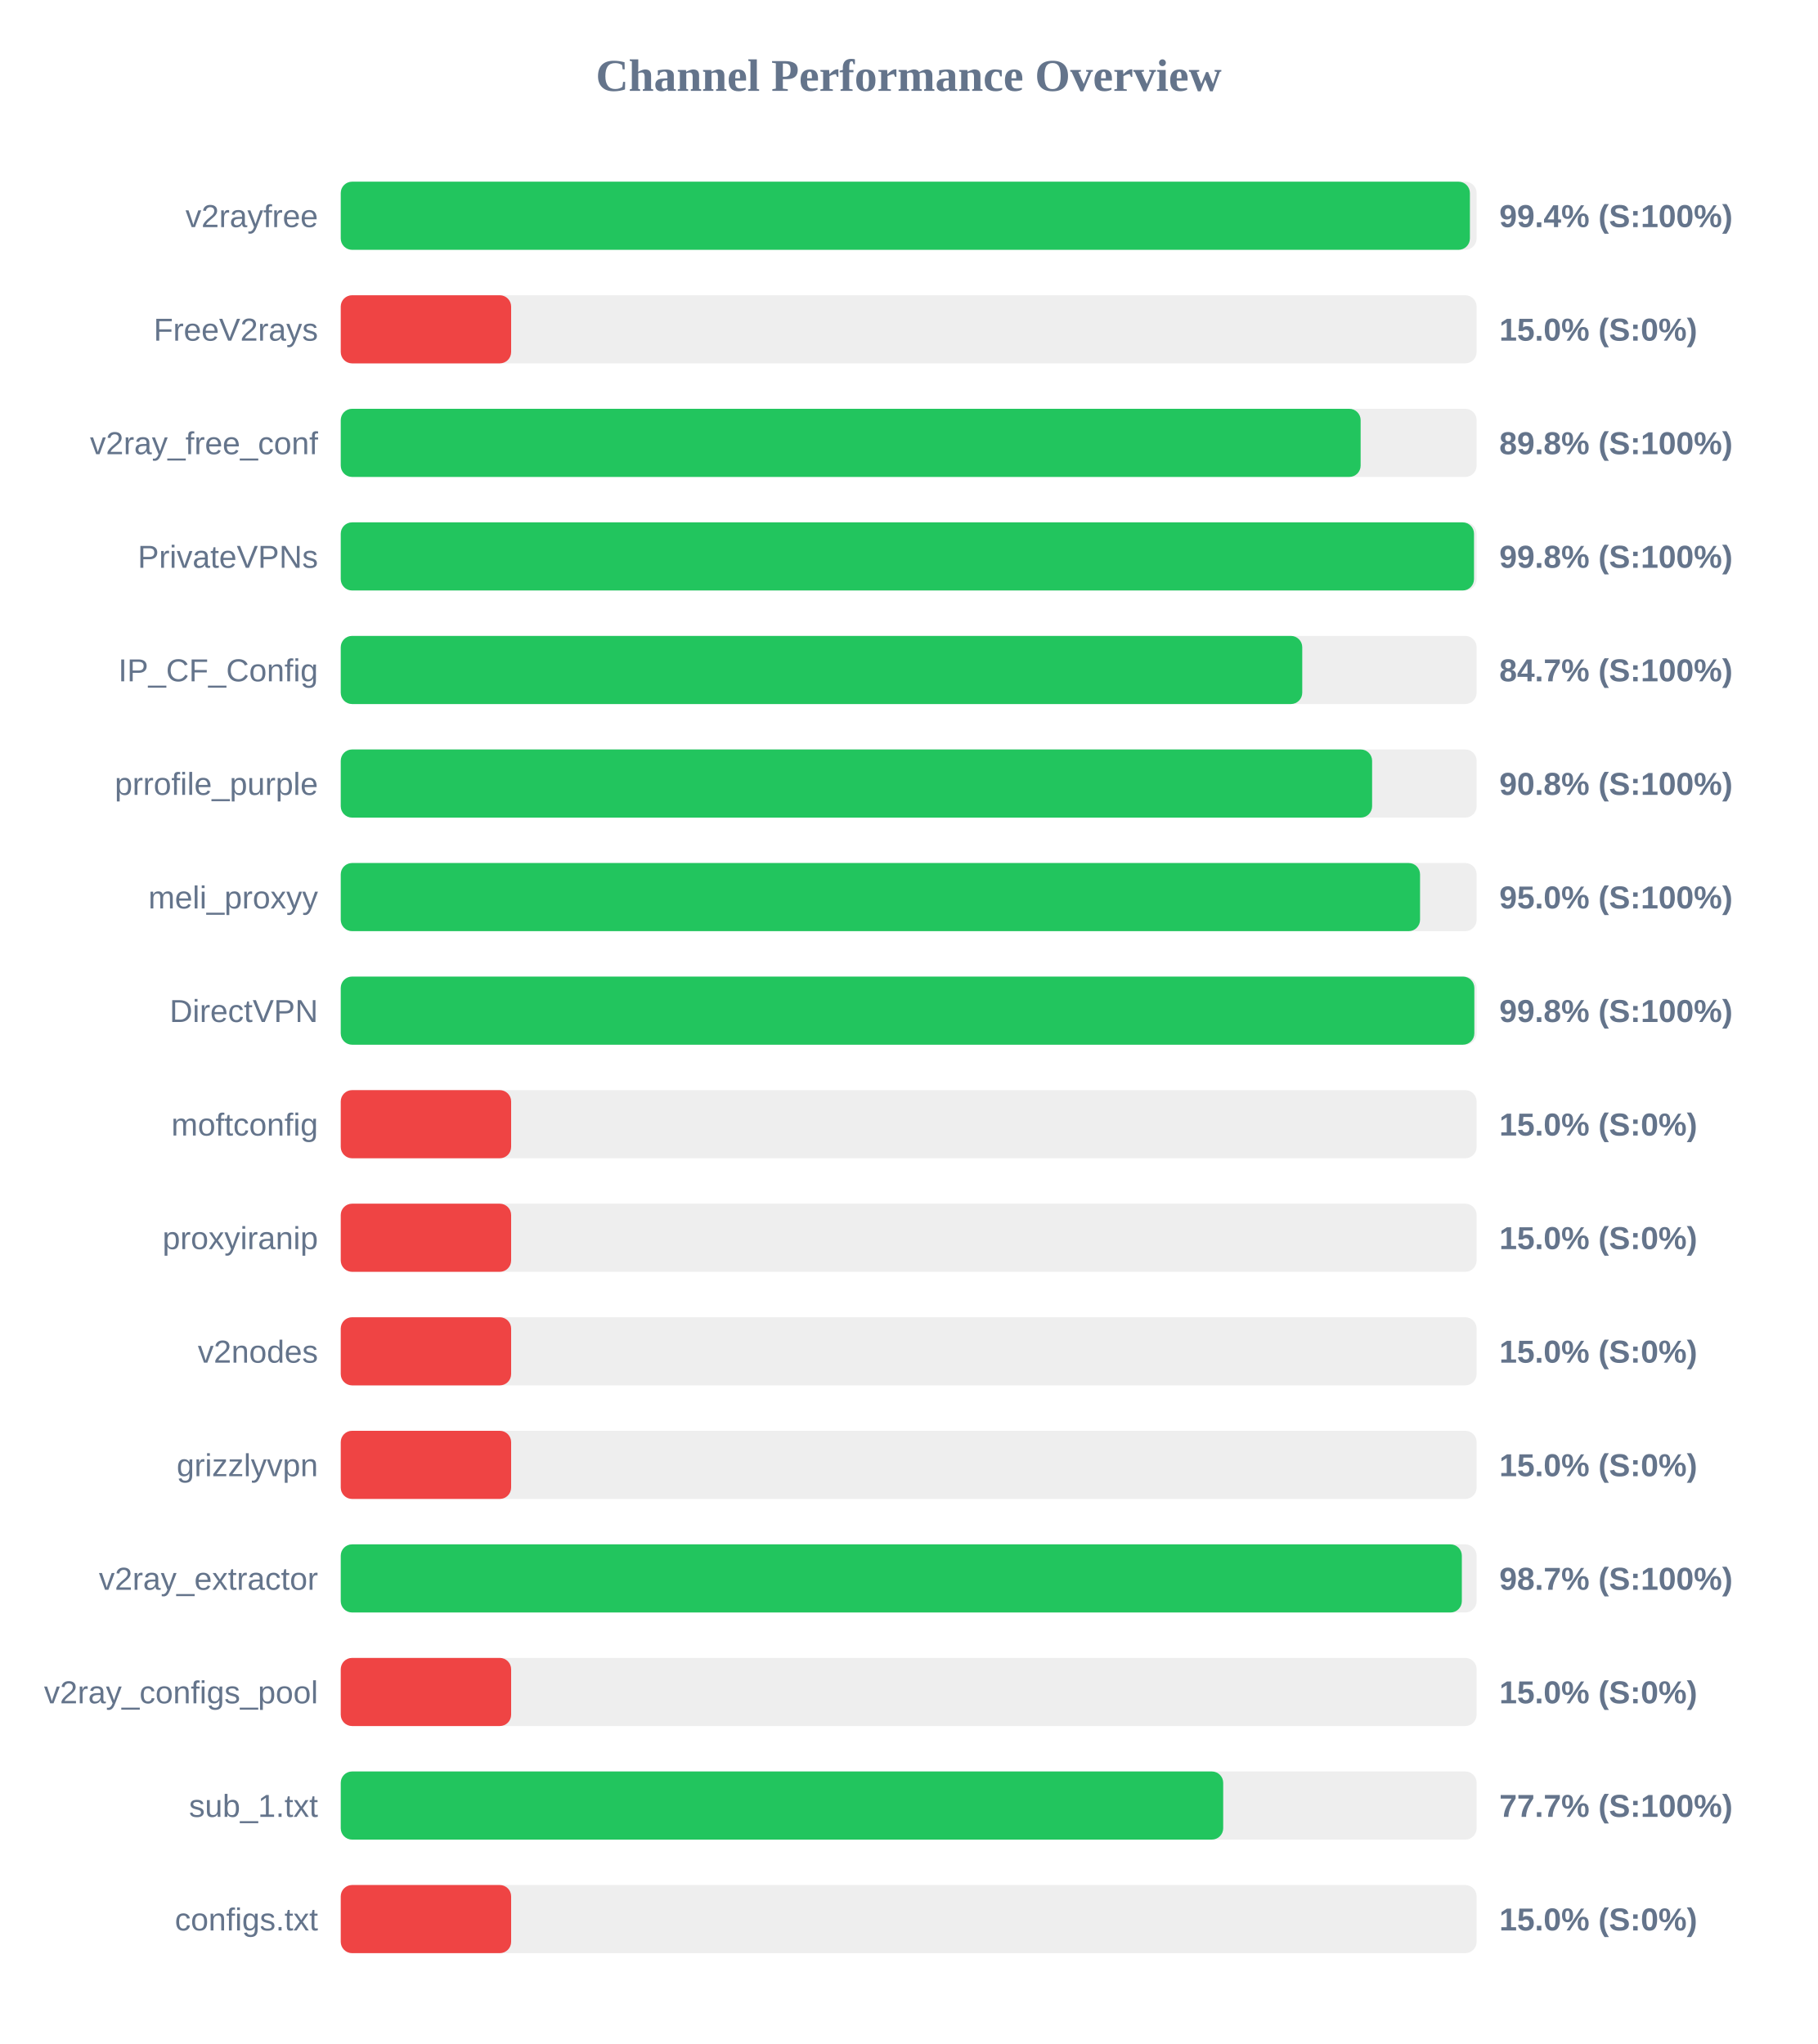
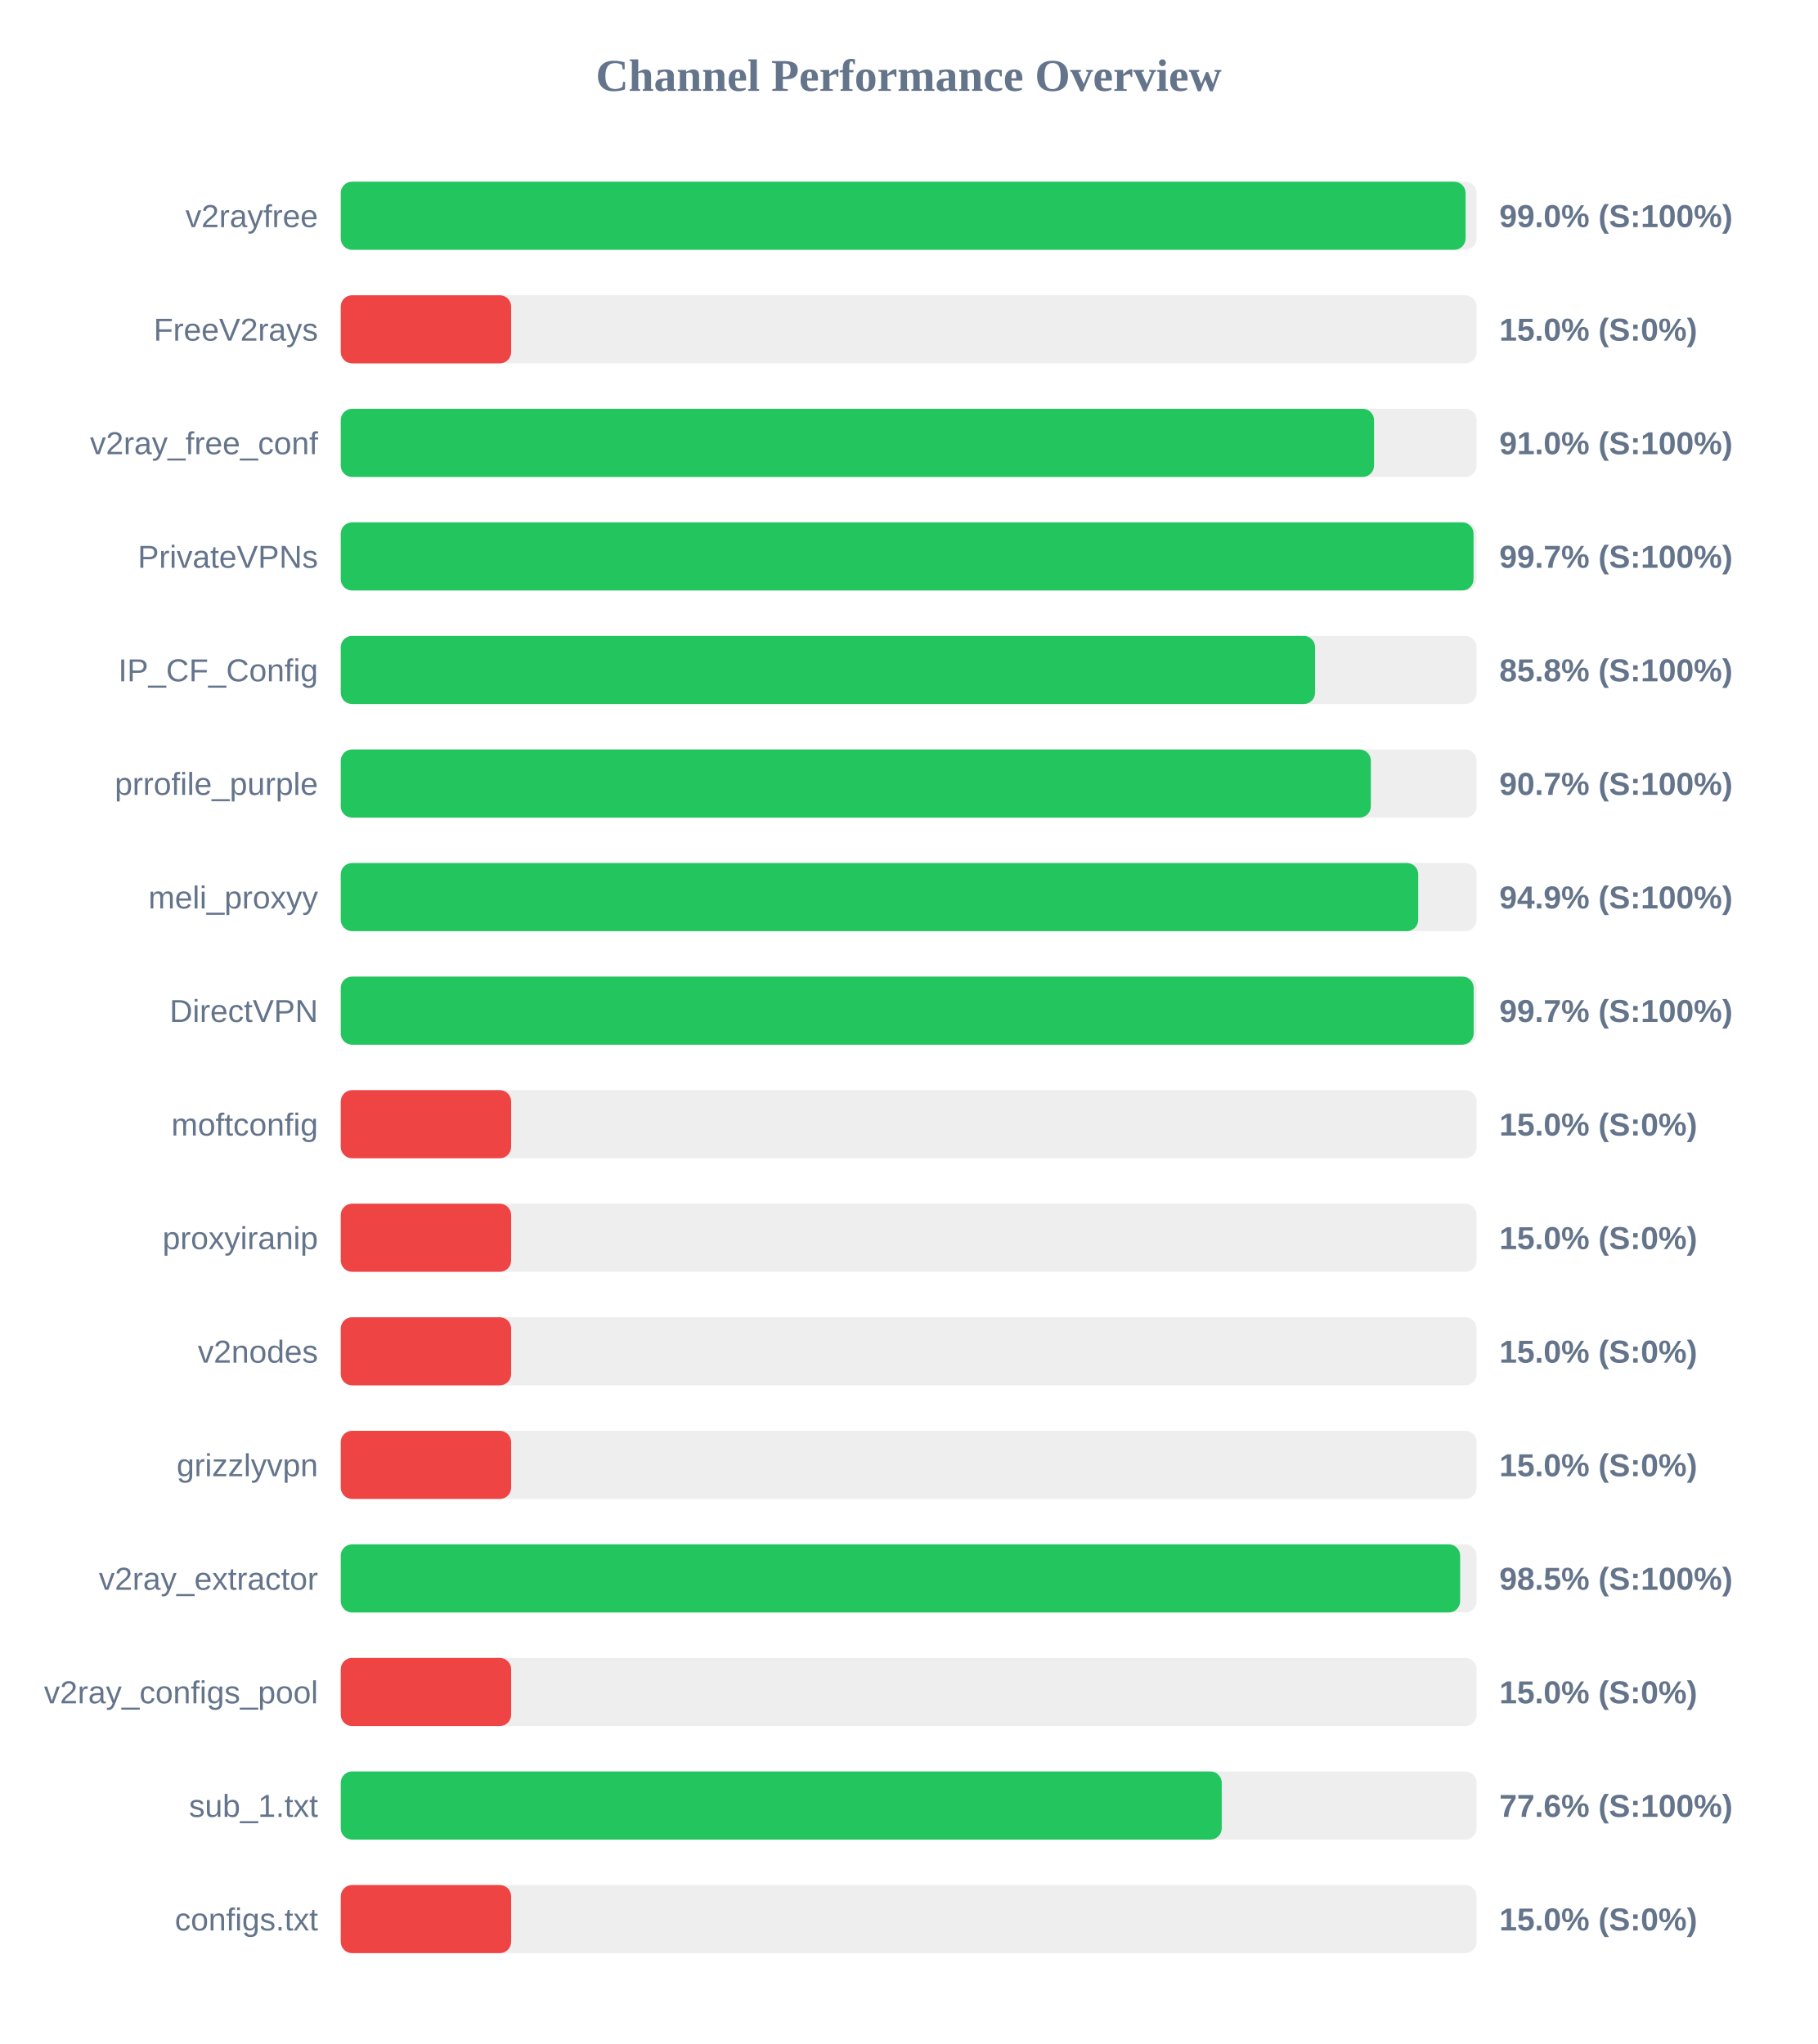
<svg xmlns="http://www.w3.org/2000/svg" width="800" height="900" version="1.1">
  <style>
        .row { font: 14px Arial; fill: #64748b; }
        .score { font: bold 14px Arial; fill: #64748b; }
    </style>
  <text x="400" y="40" text-anchor="middle" font-size="20px" font-weight="bold" fill="#64748b">Channel Performance Overview</text>
  <rect x="150" y="80" width="500" height="30" fill="#eee" rx="5" />
-   <rect x="150" y="80" width="497.05" height="30" fill="#22c55e" rx="5" />
+   <rect x="150" y="80" width="495.15" height="30" fill="#22c55e" rx="5" />
  <text x="140" y="100" text-anchor="end" class="row">v2rayfree</text>
-   <text x="660" y="100" text-anchor="start" class="score">99.4% (S:100%)</text>
+   <text x="660" y="100" text-anchor="start" class="score">99.0% (S:100%)</text>
  <rect x="150" y="130" width="500" height="30" fill="#eee" rx="5" />
  <rect x="150" y="130" width="75.0" height="30" fill="#ef4444" rx="5" />
  <text x="140" y="150" text-anchor="end" class="row">FreeV2rays</text>
  <text x="660" y="150" text-anchor="start" class="score">15.0% (S:0%)</text>
  <rect x="150" y="180" width="500" height="30" fill="#eee" rx="5" />
-   <rect x="150" y="180" width="448.95" height="30" fill="#22c55e" rx="5" />
+   <rect x="150" y="180" width="454.85" height="30" fill="#22c55e" rx="5" />
  <text x="140" y="200" text-anchor="end" class="row">v2ray_free_conf</text>
-   <text x="660" y="200" text-anchor="start" class="score">89.8% (S:100%)</text>
+   <text x="660" y="200" text-anchor="start" class="score">91.0% (S:100%)</text>
  <rect x="150" y="230" width="500" height="30" fill="#eee" rx="5" />
-   <rect x="150" y="230" width="498.85" height="30" fill="#22c55e" rx="5" />
+   <rect x="150" y="230" width="498.65" height="30" fill="#22c55e" rx="5" />
  <text x="140" y="250" text-anchor="end" class="row">PrivateVPNs</text>
-   <text x="660" y="250" text-anchor="start" class="score">99.8% (S:100%)</text>
+   <text x="660" y="250" text-anchor="start" class="score">99.7% (S:100%)</text>
  <rect x="150" y="280" width="500" height="30" fill="#eee" rx="5" />
-   <rect x="150" y="280" width="423.25" height="30" fill="#22c55e" rx="5" />
+   <rect x="150" y="280" width="428.9" height="30" fill="#22c55e" rx="5" />
  <text x="140" y="300" text-anchor="end" class="row">IP_CF_Config</text>
-   <text x="660" y="300" text-anchor="start" class="score">84.7% (S:100%)</text>
+   <text x="660" y="300" text-anchor="start" class="score">85.8% (S:100%)</text>
  <rect x="150" y="330" width="500" height="30" fill="#eee" rx="5" />
-   <rect x="150" y="330" width="454.0" height="30" fill="#22c55e" rx="5" />
+   <rect x="150" y="330" width="453.45" height="30" fill="#22c55e" rx="5" />
  <text x="140" y="350" text-anchor="end" class="row">prrofile_purple</text>
-   <text x="660" y="350" text-anchor="start" class="score">90.8% (S:100%)</text>
+   <text x="660" y="350" text-anchor="start" class="score">90.7% (S:100%)</text>
  <rect x="150" y="380" width="500" height="30" fill="#eee" rx="5" />
-   <rect x="150" y="380" width="475.1" height="30" fill="#22c55e" rx="5" />
+   <rect x="150" y="380" width="474.3" height="30" fill="#22c55e" rx="5" />
  <text x="140" y="400" text-anchor="end" class="row">meli_proxyy</text>
-   <text x="660" y="400" text-anchor="start" class="score">95.0% (S:100%)</text>
+   <text x="660" y="400" text-anchor="start" class="score">94.9% (S:100%)</text>
  <rect x="150" y="430" width="500" height="30" fill="#eee" rx="5" />
-   <rect x="150" y="430" width="499.0" height="30" fill="#22c55e" rx="5" />
+   <rect x="150" y="430" width="498.7" height="30" fill="#22c55e" rx="5" />
  <text x="140" y="450" text-anchor="end" class="row">DirectVPN</text>
-   <text x="660" y="450" text-anchor="start" class="score">99.8% (S:100%)</text>
+   <text x="660" y="450" text-anchor="start" class="score">99.7% (S:100%)</text>
  <rect x="150" y="480" width="500" height="30" fill="#eee" rx="5" />
  <rect x="150" y="480" width="75.0" height="30" fill="#ef4444" rx="5" />
  <text x="140" y="500" text-anchor="end" class="row">moftconfig</text>
  <text x="660" y="500" text-anchor="start" class="score">15.0% (S:0%)</text>
  <rect x="150" y="530" width="500" height="30" fill="#eee" rx="5" />
  <rect x="150" y="530" width="75.0" height="30" fill="#ef4444" rx="5" />
  <text x="140" y="550" text-anchor="end" class="row">proxyiranip</text>
  <text x="660" y="550" text-anchor="start" class="score">15.0% (S:0%)</text>
  <rect x="150" y="580" width="500" height="30" fill="#eee" rx="5" />
  <rect x="150" y="580" width="75.0" height="30" fill="#ef4444" rx="5" />
  <text x="140" y="600" text-anchor="end" class="row">v2nodes</text>
  <text x="660" y="600" text-anchor="start" class="score">15.0% (S:0%)</text>
  <rect x="150" y="630" width="500" height="30" fill="#eee" rx="5" />
  <rect x="150" y="630" width="75.0" height="30" fill="#ef4444" rx="5" />
  <text x="140" y="650" text-anchor="end" class="row">grizzlyvpn</text>
  <text x="660" y="650" text-anchor="start" class="score">15.0% (S:0%)</text>
  <rect x="150" y="680" width="500" height="30" fill="#eee" rx="5" />
-   <rect x="150" y="680" width="493.5" height="30" fill="#22c55e" rx="5" />
+   <rect x="150" y="680" width="492.75" height="30" fill="#22c55e" rx="5" />
  <text x="140" y="700" text-anchor="end" class="row">v2ray_extractor</text>
-   <text x="660" y="700" text-anchor="start" class="score">98.7% (S:100%)</text>
+   <text x="660" y="700" text-anchor="start" class="score">98.5% (S:100%)</text>
  <rect x="150" y="730" width="500" height="30" fill="#eee" rx="5" />
  <rect x="150" y="730" width="75.0" height="30" fill="#ef4444" rx="5" />
  <text x="140" y="750" text-anchor="end" class="row">v2ray_configs_pool</text>
  <text x="660" y="750" text-anchor="start" class="score">15.0% (S:0%)</text>
  <rect x="150" y="780" width="500" height="30" fill="#eee" rx="5" />
-   <rect x="150" y="780" width="388.45" height="30" fill="#22c55e" rx="5" />
+   <rect x="150" y="780" width="387.8" height="30" fill="#22c55e" rx="5" />
  <text x="140" y="800" text-anchor="end" class="row">sub_1.txt</text>
-   <text x="660" y="800" text-anchor="start" class="score">77.7% (S:100%)</text>
+   <text x="660" y="800" text-anchor="start" class="score">77.6% (S:100%)</text>
  <rect x="150" y="830" width="500" height="30" fill="#eee" rx="5" />
  <rect x="150" y="830" width="75.0" height="30" fill="#ef4444" rx="5" />
  <text x="140" y="850" text-anchor="end" class="row">configs.txt</text>
  <text x="660" y="850" text-anchor="start" class="score">15.0% (S:0%)</text>
</svg>
